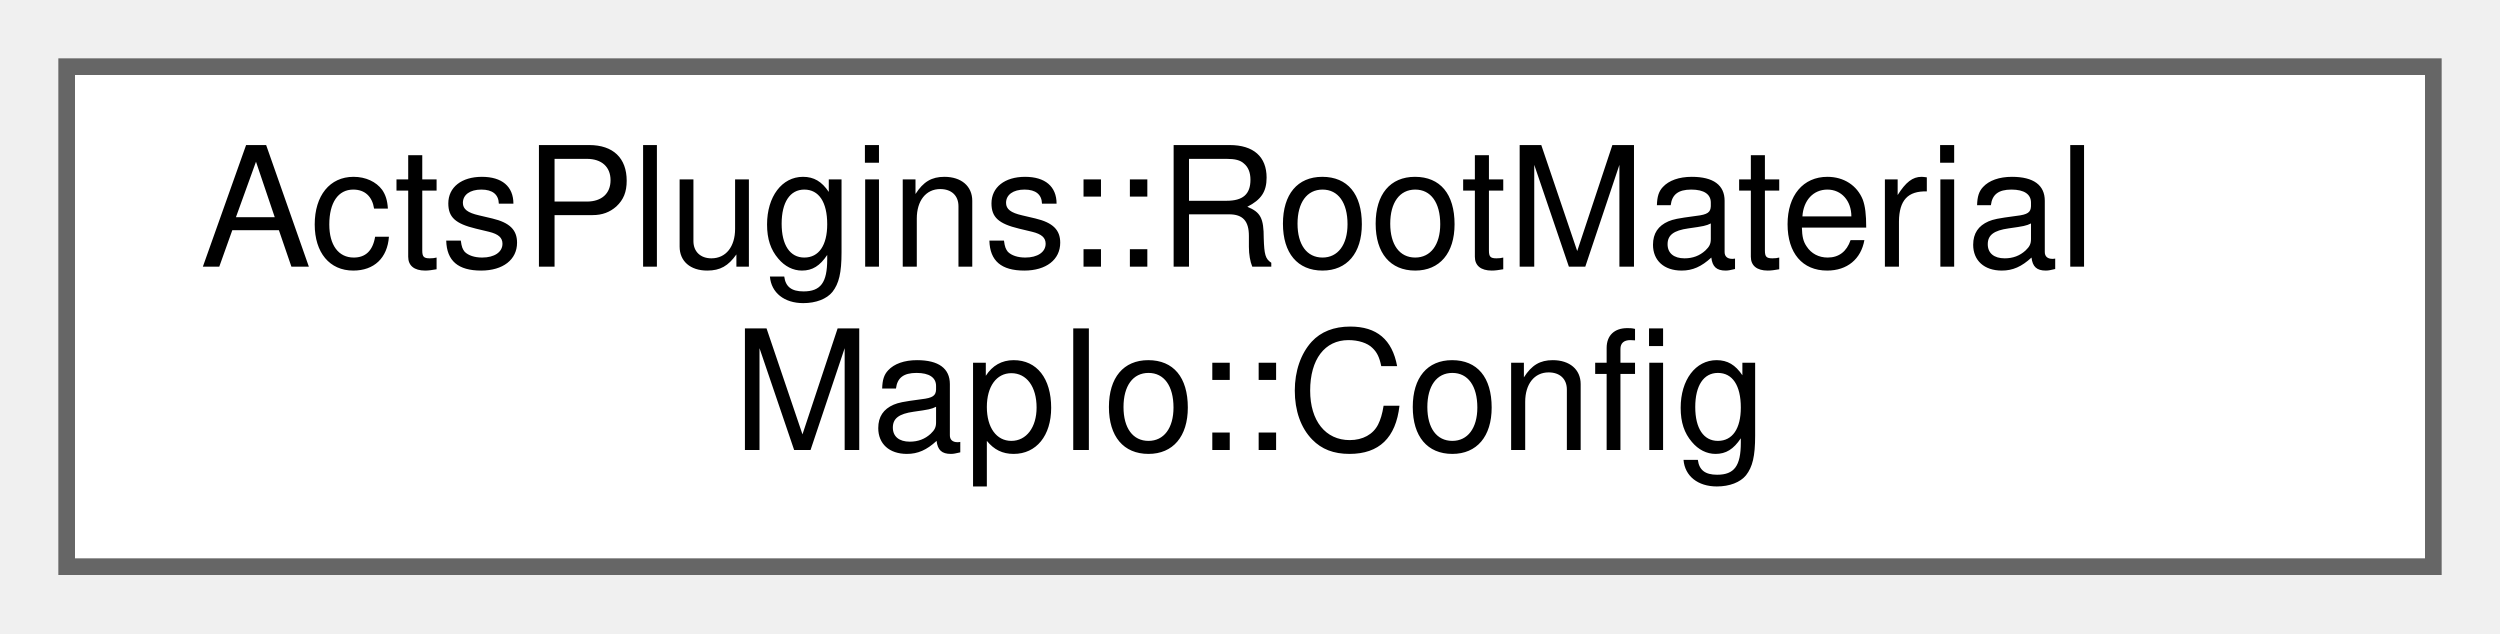
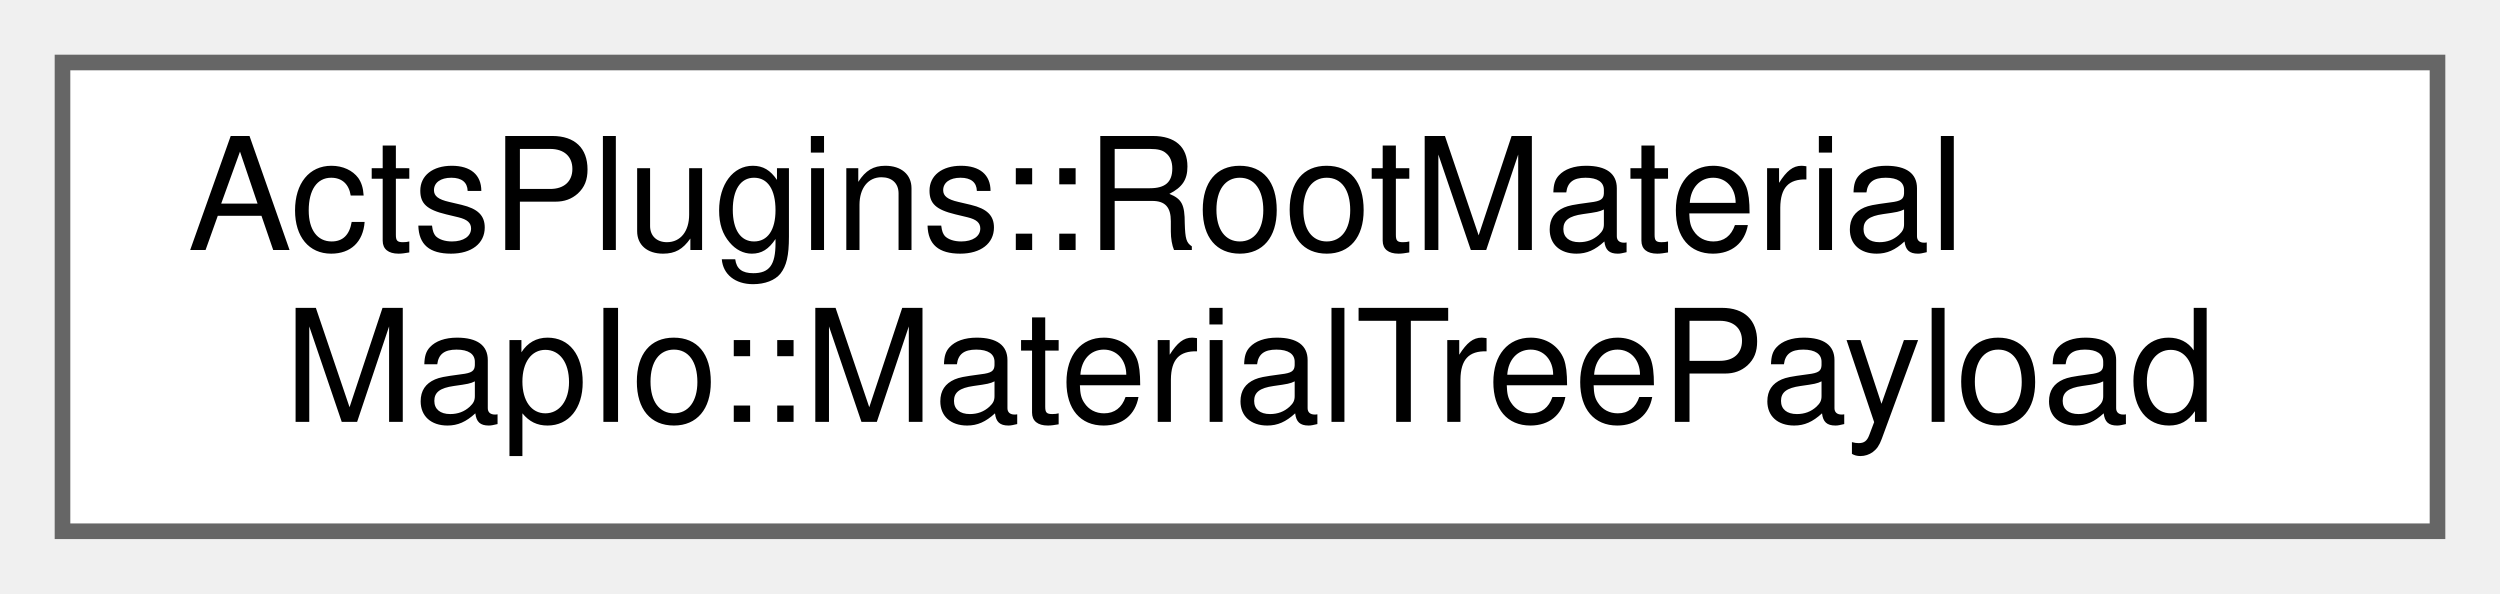
- <svg xmlns="http://www.w3.org/2000/svg" xmlns:xlink="http://www.w3.org/1999/xlink" width="150pt" height="38pt" viewBox="0.00 0.00 150.00 38.00">
+ <svg xmlns="http://www.w3.org/2000/svg" xmlns:xlink="http://www.w3.org/1999/xlink" width="160pt" height="38pt" viewBox="0.00 0.00 160.00 38.00">
  <g id="graph0" class="graph" transform="scale(1 1) rotate(0) translate(4 34)">
    <g id="Node000000" class="node">
      <g id="a_Node000000">
-         <a xlink:href="struct_acts_plugins_1_1_root_material_map_io_1_1_config.html" target="_top" xlink:title="Configuration for the accessor Contains the tags used for writing and reading, tag names are configur...">
-           <polygon fill="white" stroke="#666666" points="142,-30 0,-30 0,0 142,0 142,-30" />
+         <a xlink:href="struct_acts_plugins_1_1_root_material_map_io_1_1_material_tree_payload.html" target="_top" xlink:title="Payload structure for material tree data.">
+           <polygon fill="white" stroke="#666666" points="152,-30 0,-30 0,0 152,0 152,-30" />
          <text text-anchor="start" x="8" y="-18" font-family="Helvetica,sans-Serif" font-size="10.00">ActsPlugins::RootMaterial</text>
-           <text text-anchor="middle" x="71" y="-7" font-family="Helvetica,sans-Serif" font-size="10.00">MapIo::Config</text>
+           <text text-anchor="middle" x="76" y="-7" font-family="Helvetica,sans-Serif" font-size="10.00">MapIo::MaterialTreePayload</text>
        </a>
      </g>
    </g>
  </g>
</svg>
